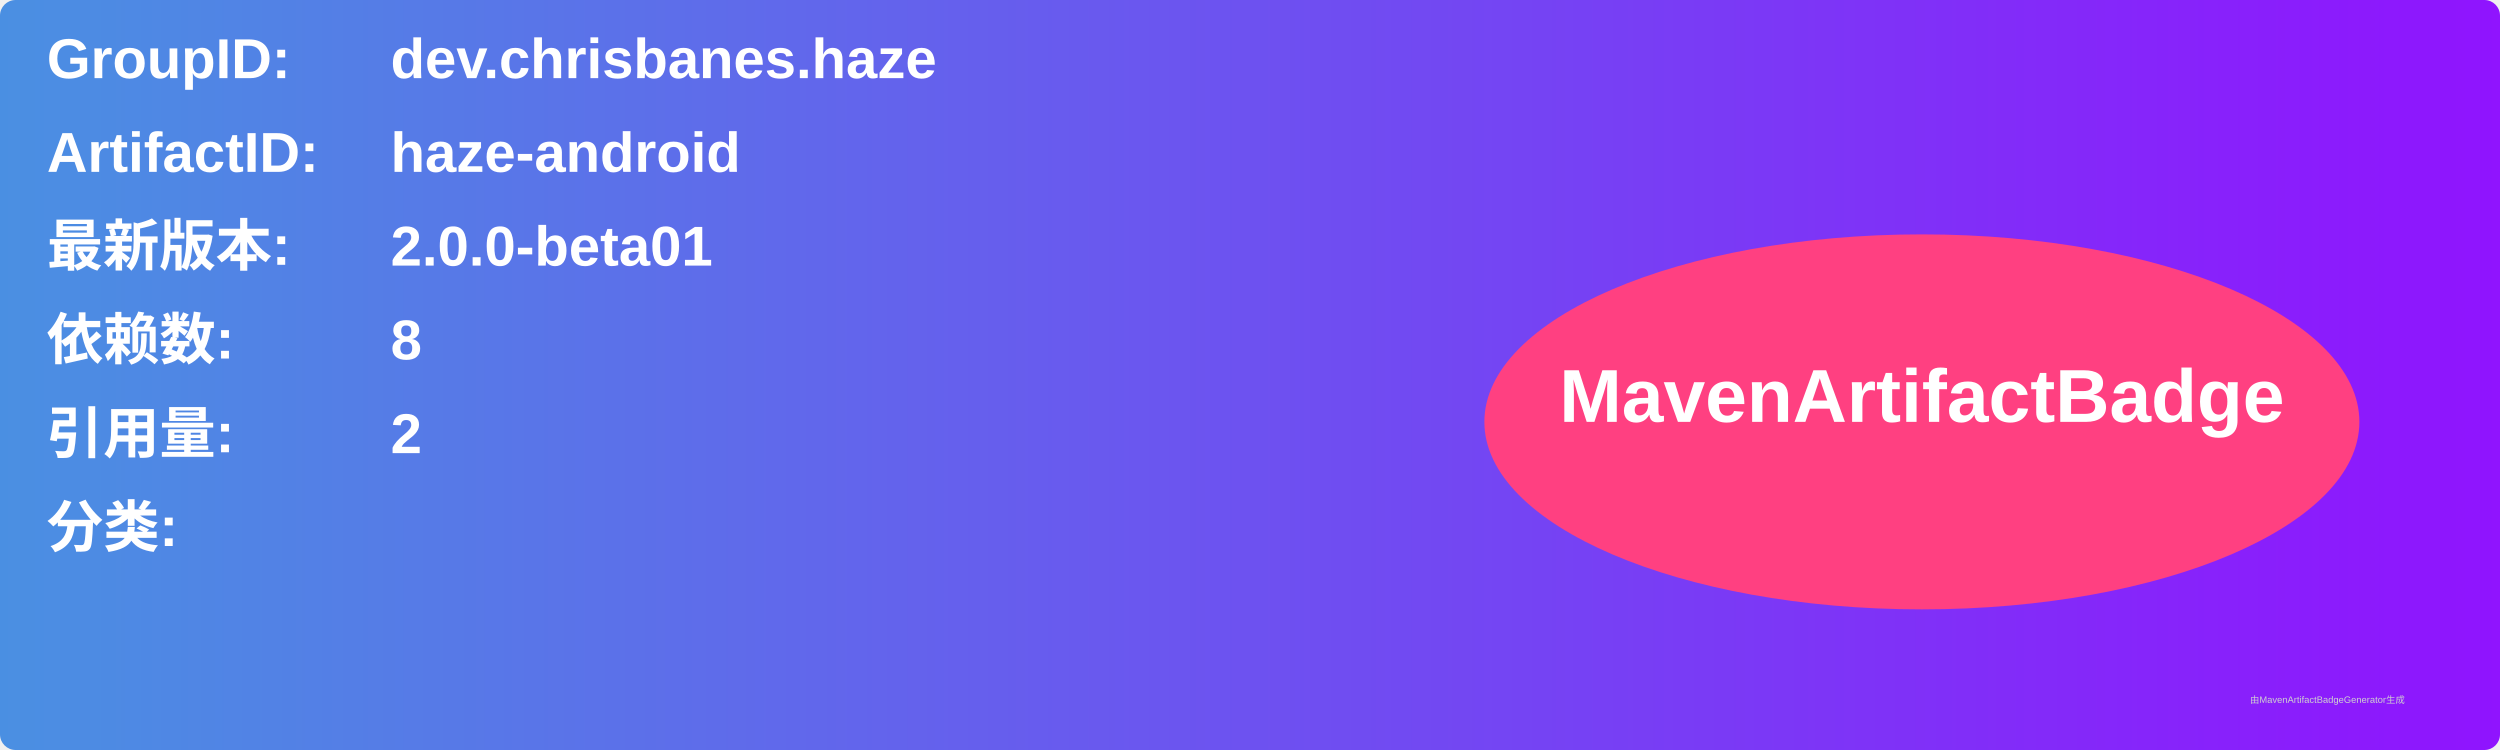
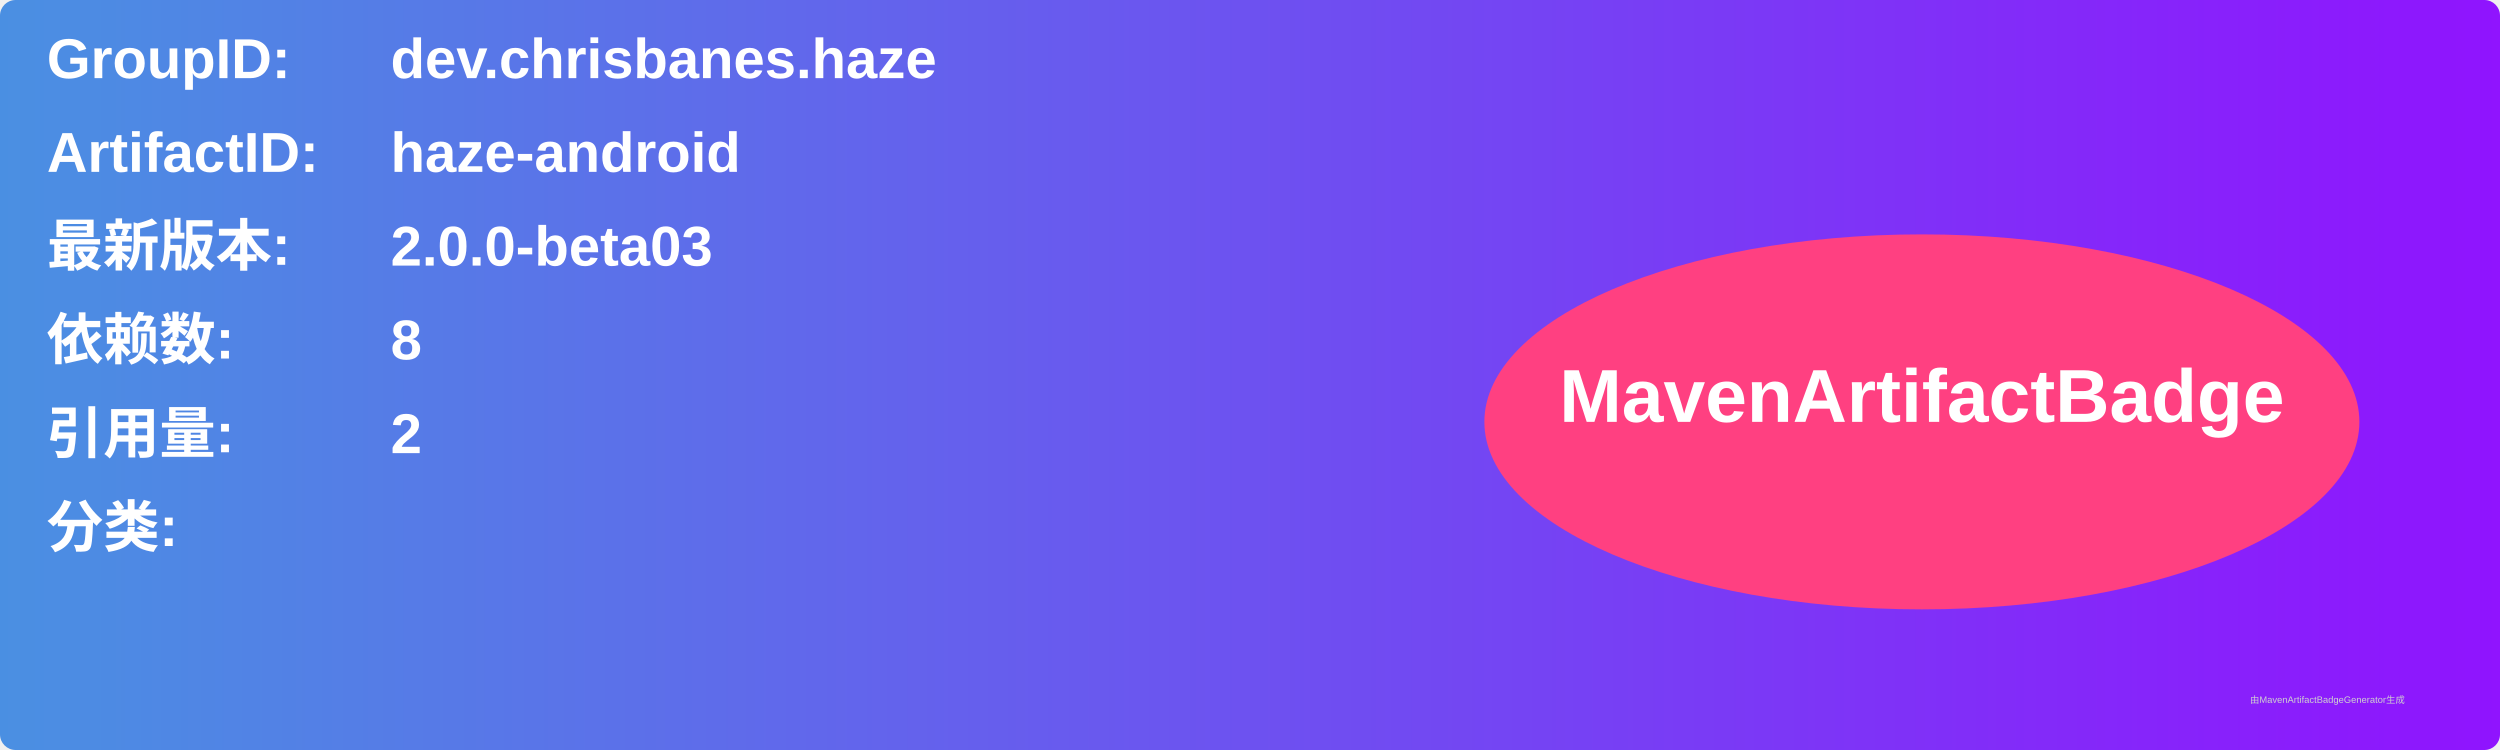
<svg xmlns="http://www.w3.org/2000/svg" width="800" height="240" viewBox="0 0 800 240">
  <linearGradient id="grad" x1="0%" y1="0%" x2="100%" y2="0%">
    <stop offset="0%" stop-color="#4a90e2" />
    <stop offset="100%" stop-color="#9013fe" />
  </linearGradient>
  <rect width="100%" height="100%" rx="5" ry="5" fill="url(#grad)" />
  <g transform="translate(15, 15)">
    <text x="0" y="10" font-family="Arial" font-size="18" fill="white" font-weight="bold" width="260">GroupID:</text>
    <text x="110" y="10" font-family="Arial" font-size="18" fill="white" font-weight="bold" width="460">dev.chrisbanes.haze</text>
    <text x="0" y="40" font-family="Arial" font-size="18" fill="white" font-weight="bold" width="260">ArtifactID:</text>
    <text x="110" y="40" font-family="Arial" font-size="18" fill="white" font-weight="bold" width="460">haze-android</text>
    <text x="0" y="70" font-family="Arial" font-size="18" fill="white" font-weight="bold">最新版本:</text>
    <text x="110" y="70" font-family="Arial" font-size="18" fill="white" font-weight="bold">
-       <tspan font-weight="bold">2.0.0-beta01</tspan>
+       <tspan font-weight="bold">2.0.0-beta03</tspan>
    </text>
    <text x="0" y="100" font-family="Arial" font-size="18" fill="white" font-weight="bold">依赖数: </text>
    <text x="110" y="100" font-family="Arial" font-size="18" fill="white">
      <tspan font-weight="bold">8</tspan>
    </text>
    <text x="0" y="130" font-family="Arial" font-size="18" fill="white" font-weight="bold">引用量: </text>
    <text x="110" y="130" font-family="Arial" font-size="18" fill="white">
      <tspan font-weight="bold">2</tspan>
    </text>
    <text x="0" y="160" font-family="Arial" font-size="18" fill="white" font-weight="bold">分类:</text>
    <text x="10" y="190" font-family="Arial" font-size="10" fill="white">
      <tspan font-weight="bold" />
    </text>
    <ellipse cx="600" cy="120" rx="140" ry="60" fill="#ff4081" />
    <text x="600" y="120" text-anchor="middle" font-family="Arial" font-size="24" fill="white" font-weight="bold">MavenArtifactBadge</text>
  </g>
  <text x="720" y="225" font-family="Arial" font-size="3" fill="#d0d0d0">由MavenArtifactBadgeGenerator生成</text>
</svg>
